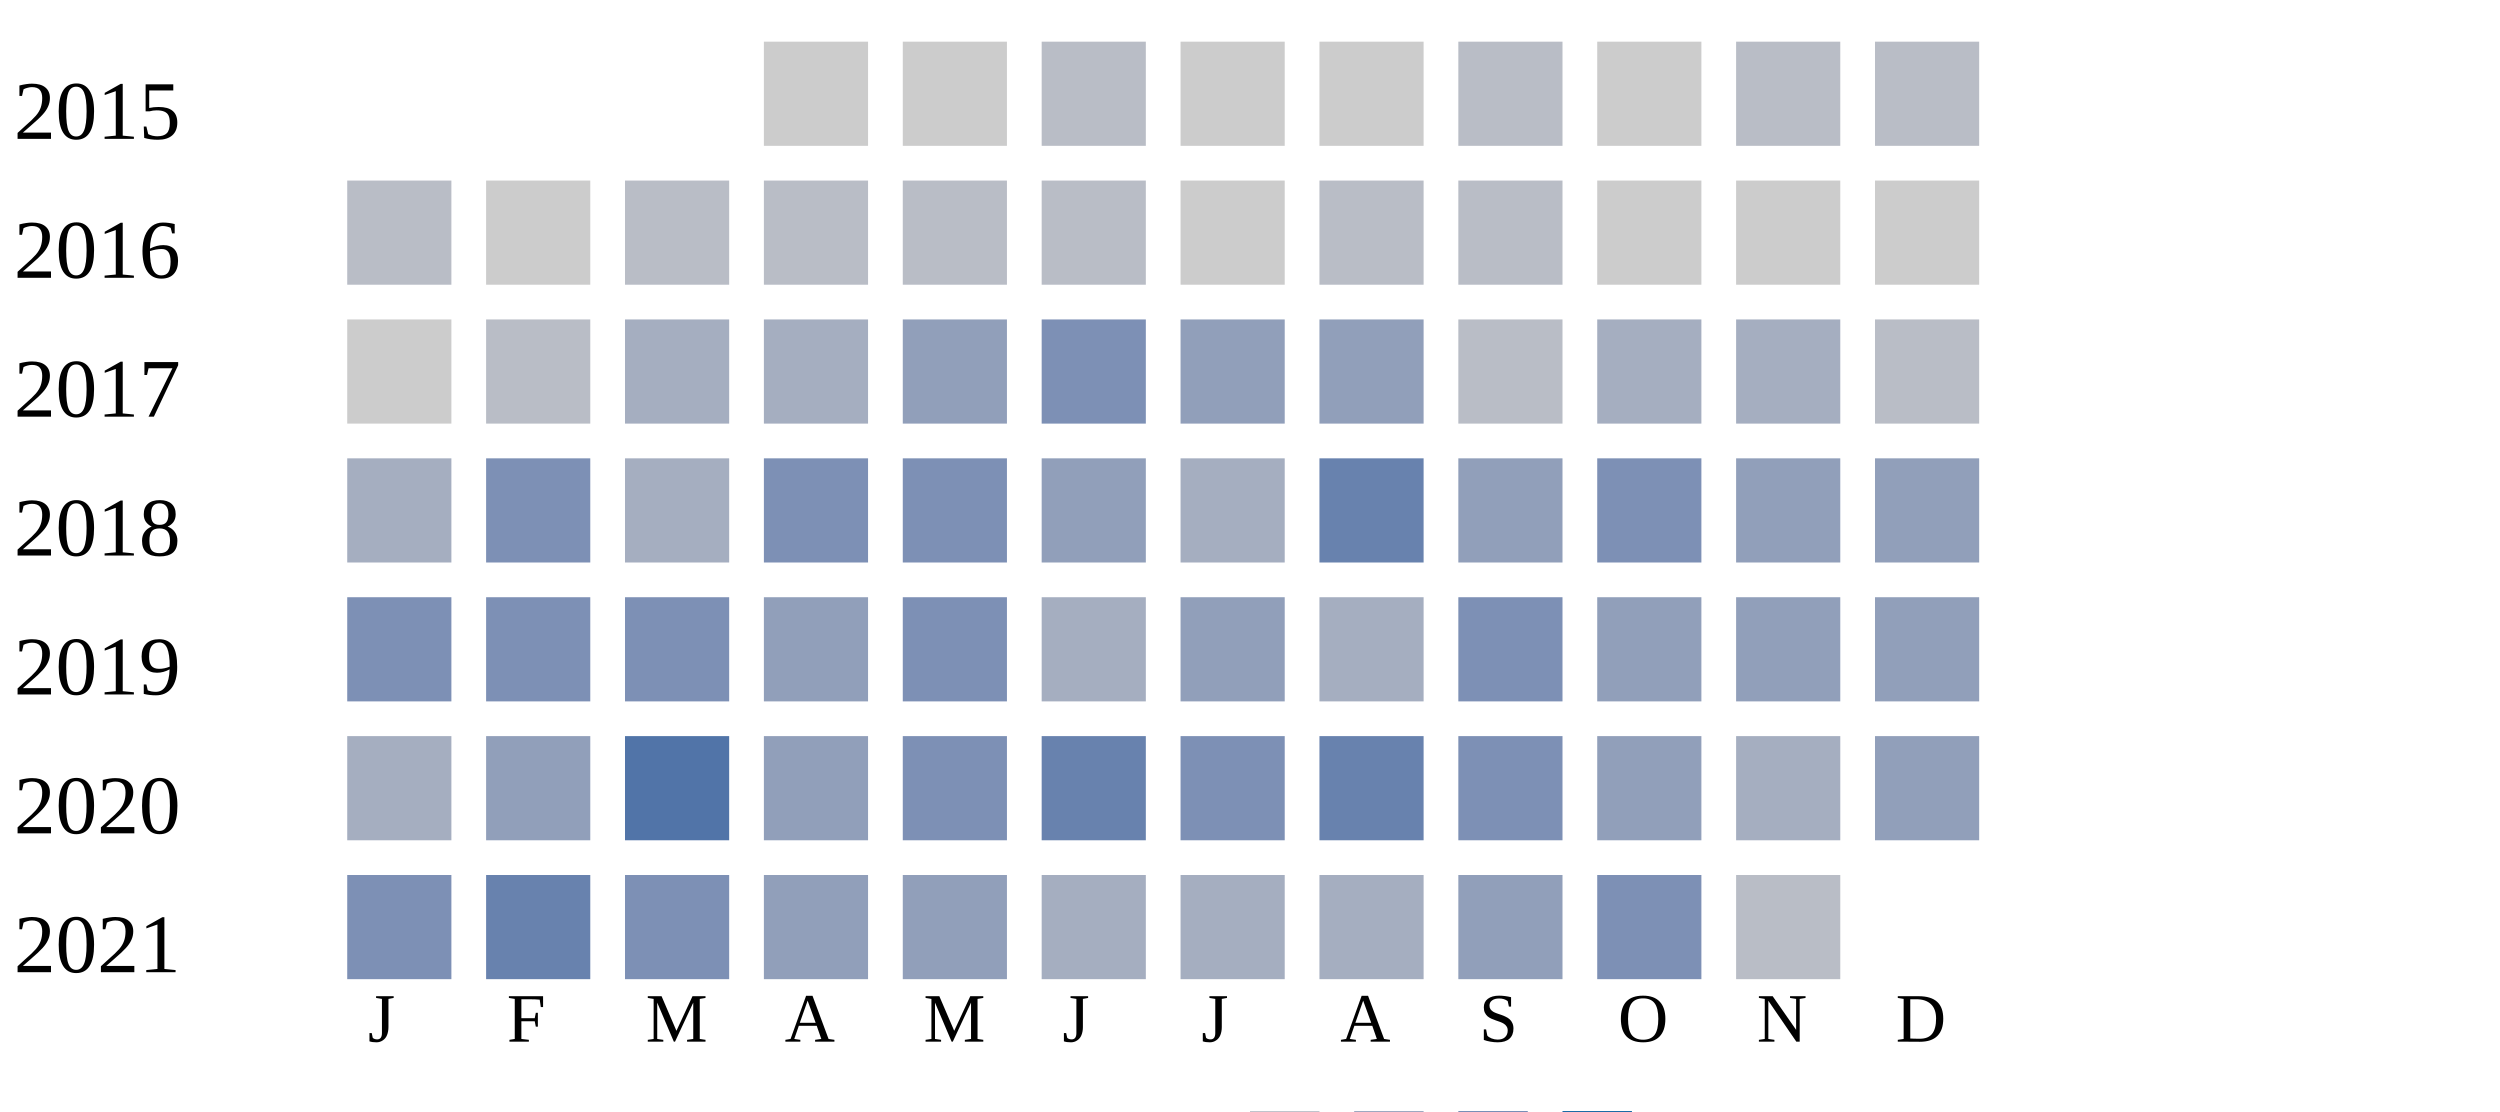
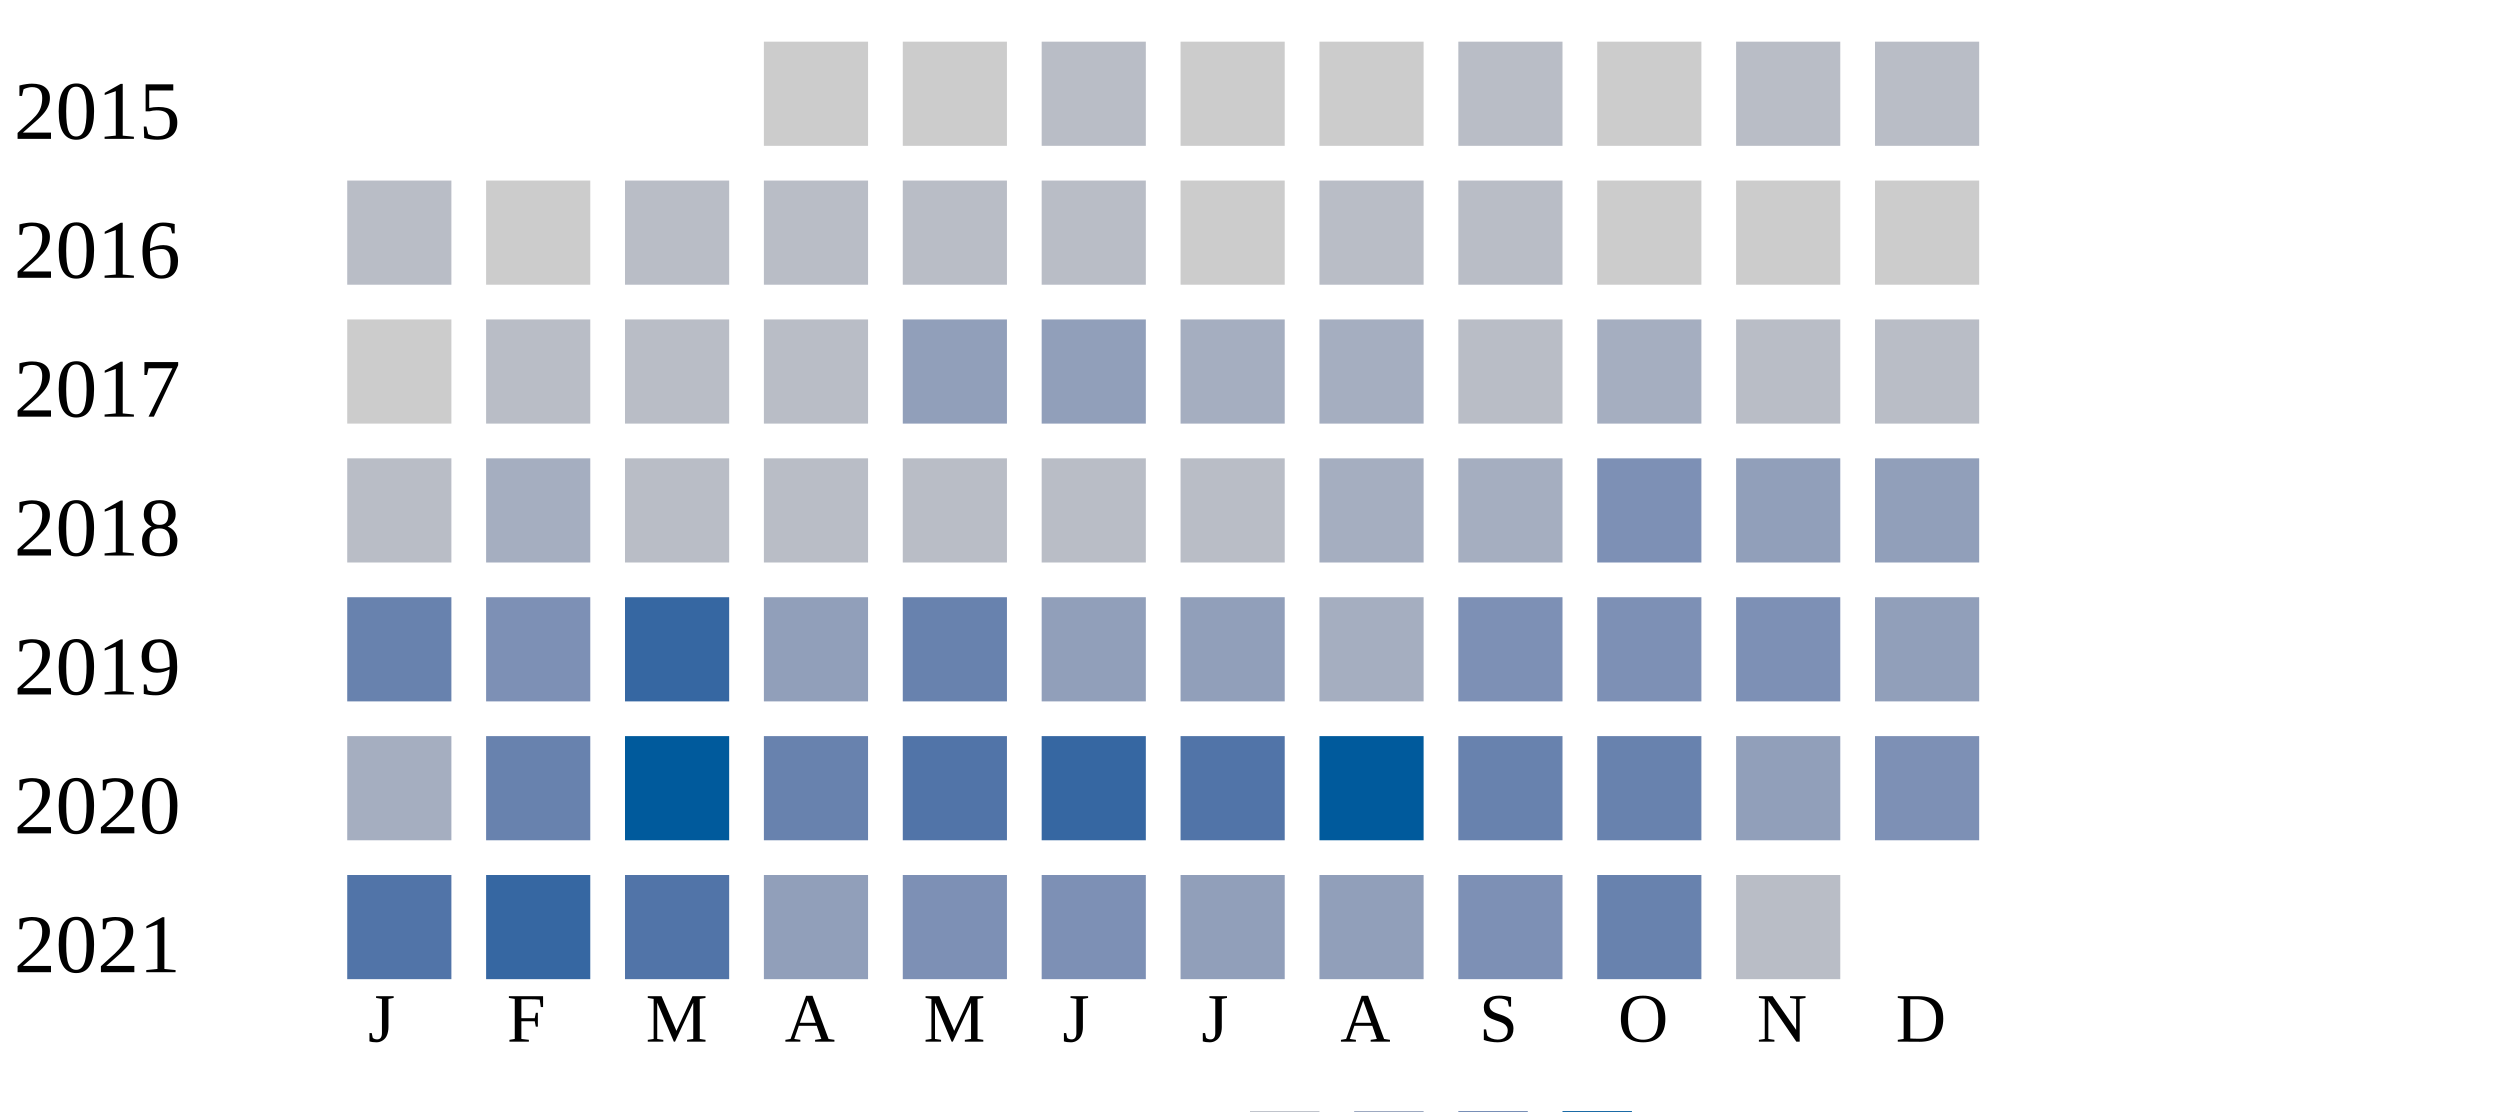
<svg xmlns="http://www.w3.org/2000/svg" width="360" height="160">
  <g transform="translate(0 0)">
    <text x="2" y="20">2015</text>
    <rect x="110" y="6" width="15" height="15" fill="#cccccc" />
    <rect x="130" y="6" width="15" height="15" fill="#cccccc" />
    <rect x="150" y="6" width="15" height="15" fill="#b9bdc6" />
    <rect x="170" y="6" width="15" height="15" fill="#cccccc" />
    <rect x="190" y="6" width="15" height="15" fill="#cccccc" />
    <rect x="210" y="6" width="15" height="15" fill="#b9bdc6" />
    <rect x="230" y="6" width="15" height="15" fill="#cccccc" />
    <rect x="250" y="6" width="15" height="15" fill="#b9bdc6" />
    <rect x="270" y="6" width="15" height="15" fill="#b9bdc6" />
  </g>
  <g transform="translate(0 20)">
    <text x="2" y="20">2016</text>
    <rect x="50" y="6" width="15" height="15" fill="#b9bdc6" />
    <rect x="70" y="6" width="15" height="15" fill="#cccccc" />
    <rect x="90" y="6" width="15" height="15" fill="#b9bdc6" />
    <rect x="110" y="6" width="15" height="15" fill="#b9bdc6" />
    <rect x="130" y="6" width="15" height="15" fill="#b9bdc6" />
    <rect x="150" y="6" width="15" height="15" fill="#b9bdc6" />
    <rect x="170" y="6" width="15" height="15" fill="#cccccc" />
    <rect x="190" y="6" width="15" height="15" fill="#b9bdc6" />
    <rect x="210" y="6" width="15" height="15" fill="#b9bdc6" />
    <rect x="230" y="6" width="15" height="15" fill="#cccccc" />
    <rect x="250" y="6" width="15" height="15" fill="#cccccc" />
    <rect x="270" y="6" width="15" height="15" fill="#cccccc" />
  </g>
  <g transform="translate(0 40)">
    <text x="2" y="20">2017</text>
    <rect x="50" y="6" width="15" height="15" fill="#cccccc" />
    <rect x="70" y="6" width="15" height="15" fill="#b9bdc6" />
-     <rect x="90" y="6" width="15" height="15" fill="#a5aec0" />
-     <rect x="110" y="6" width="15" height="15" fill="#a5aec0" />
+     <rect x="90" y="6" width="15" height="15" fill="#b9bdc6" />
+     <rect x="110" y="6" width="15" height="15" fill="#b9bdc6" />
    <rect x="130" y="6" width="15" height="15" fill="#919fba" />
-     <rect x="150" y="6" width="15" height="15" fill="#7d90b5" />
-     <rect x="170" y="6" width="15" height="15" fill="#919fba" />
-     <rect x="190" y="6" width="15" height="15" fill="#919fba" />
+     <rect x="150" y="6" width="15" height="15" fill="#919fba" />
+     <rect x="170" y="6" width="15" height="15" fill="#a5aec0" />
+     <rect x="190" y="6" width="15" height="15" fill="#a5aec0" />
    <rect x="210" y="6" width="15" height="15" fill="#b9bdc6" />
    <rect x="230" y="6" width="15" height="15" fill="#a5aec0" />
-     <rect x="250" y="6" width="15" height="15" fill="#a5aec0" />
+     <rect x="250" y="6" width="15" height="15" fill="#b9bdc6" />
    <rect x="270" y="6" width="15" height="15" fill="#b9bdc6" />
  </g>
  <g transform="translate(0 60)">
    <text x="2" y="20">2018</text>
-     <rect x="50" y="6" width="15" height="15" fill="#a5aec0" />
-     <rect x="70" y="6" width="15" height="15" fill="#7d90b5" />
-     <rect x="90" y="6" width="15" height="15" fill="#a5aec0" />
-     <rect x="110" y="6" width="15" height="15" fill="#7d90b5" />
-     <rect x="130" y="6" width="15" height="15" fill="#7d90b5" />
-     <rect x="150" y="6" width="15" height="15" fill="#919fba" />
-     <rect x="170" y="6" width="15" height="15" fill="#a5aec0" />
-     <rect x="190" y="6" width="15" height="15" fill="#6882ae" />
-     <rect x="210" y="6" width="15" height="15" fill="#919fba" />
+     <rect x="50" y="6" width="15" height="15" fill="#b9bdc6" />
+     <rect x="70" y="6" width="15" height="15" fill="#a5aec0" />
+     <rect x="90" y="6" width="15" height="15" fill="#b9bdc6" />
+     <rect x="110" y="6" width="15" height="15" fill="#b9bdc6" />
+     <rect x="130" y="6" width="15" height="15" fill="#b9bdc6" />
+     <rect x="150" y="6" width="15" height="15" fill="#b9bdc6" />
+     <rect x="170" y="6" width="15" height="15" fill="#b9bdc6" />
+     <rect x="190" y="6" width="15" height="15" fill="#a5aec0" />
+     <rect x="210" y="6" width="15" height="15" fill="#a5aec0" />
    <rect x="230" y="6" width="15" height="15" fill="#7d90b5" />
    <rect x="250" y="6" width="15" height="15" fill="#919fba" />
    <rect x="270" y="6" width="15" height="15" fill="#919fba" />
  </g>
  <g transform="translate(0 80)">
    <text x="2" y="20">2019</text>
-     <rect x="50" y="6" width="15" height="15" fill="#7d90b5" />
+     <rect x="50" y="6" width="15" height="15" fill="#6882ae" />
    <rect x="70" y="6" width="15" height="15" fill="#7d90b5" />
-     <rect x="90" y="6" width="15" height="15" fill="#7d90b5" />
+     <rect x="90" y="6" width="15" height="15" fill="#3667a2" />
    <rect x="110" y="6" width="15" height="15" fill="#919fba" />
-     <rect x="130" y="6" width="15" height="15" fill="#7d90b5" />
-     <rect x="150" y="6" width="15" height="15" fill="#a5aec0" />
+     <rect x="130" y="6" width="15" height="15" fill="#6882ae" />
+     <rect x="150" y="6" width="15" height="15" fill="#919fba" />
    <rect x="170" y="6" width="15" height="15" fill="#919fba" />
    <rect x="190" y="6" width="15" height="15" fill="#a5aec0" />
    <rect x="210" y="6" width="15" height="15" fill="#7d90b5" />
-     <rect x="230" y="6" width="15" height="15" fill="#919fba" />
-     <rect x="250" y="6" width="15" height="15" fill="#919fba" />
+     <rect x="230" y="6" width="15" height="15" fill="#7d90b5" />
+     <rect x="250" y="6" width="15" height="15" fill="#7d90b5" />
    <rect x="270" y="6" width="15" height="15" fill="#919fba" />
  </g>
  <g transform="translate(0 100)">
    <text x="2" y="20">2020</text>
    <rect x="50" y="6" width="15" height="15" fill="#a5aec0" />
-     <rect x="70" y="6" width="15" height="15" fill="#919fba" />
+     <rect x="70" y="6" width="15" height="15" fill="#6882ae" />
+     <rect x="90" y="6" width="15" height="15" fill="#005a9c" />
+     <rect x="110" y="6" width="15" height="15" fill="#6882ae" />
+     <rect x="130" y="6" width="15" height="15" fill="#5174a8" />
+     <rect x="150" y="6" width="15" height="15" fill="#3667a2" />
+     <rect x="170" y="6" width="15" height="15" fill="#5174a8" />
+     <rect x="190" y="6" width="15" height="15" fill="#005a9c" />
+     <rect x="210" y="6" width="15" height="15" fill="#6882ae" />
+     <rect x="230" y="6" width="15" height="15" fill="#6882ae" />
+     <rect x="250" y="6" width="15" height="15" fill="#919fba" />
+     <rect x="270" y="6" width="15" height="15" fill="#7d90b5" />
+   </g>
+   <g transform="translate(0 120)">
+     <text x="2" y="20">2021</text>
+     <rect x="50" y="6" width="15" height="15" fill="#5174a8" />
+     <rect x="70" y="6" width="15" height="15" fill="#3667a2" />
    <rect x="90" y="6" width="15" height="15" fill="#5174a8" />
    <rect x="110" y="6" width="15" height="15" fill="#919fba" />
    <rect x="130" y="6" width="15" height="15" fill="#7d90b5" />
-     <rect x="150" y="6" width="15" height="15" fill="#6882ae" />
-     <rect x="170" y="6" width="15" height="15" fill="#7d90b5" />
-     <rect x="190" y="6" width="15" height="15" fill="#6882ae" />
+     <rect x="150" y="6" width="15" height="15" fill="#7d90b5" />
+     <rect x="170" y="6" width="15" height="15" fill="#919fba" />
+     <rect x="190" y="6" width="15" height="15" fill="#919fba" />
    <rect x="210" y="6" width="15" height="15" fill="#7d90b5" />
-     <rect x="230" y="6" width="15" height="15" fill="#919fba" />
-     <rect x="250" y="6" width="15" height="15" fill="#a5aec0" />
-     <rect x="270" y="6" width="15" height="15" fill="#919fba" />
-   </g>
-   <g transform="translate(0 120)">
-     <text x="2" y="20">2021</text>
-     <rect x="50" y="6" width="15" height="15" fill="#7d90b5" />
-     <rect x="70" y="6" width="15" height="15" fill="#6882ae" />
-     <rect x="90" y="6" width="15" height="15" fill="#7d90b5" />
-     <rect x="110" y="6" width="15" height="15" fill="#919fba" />
-     <rect x="130" y="6" width="15" height="15" fill="#919fba" />
-     <rect x="150" y="6" width="15" height="15" fill="#a5aec0" />
-     <rect x="170" y="6" width="15" height="15" fill="#a5aec0" />
-     <rect x="190" y="6" width="15" height="15" fill="#a5aec0" />
-     <rect x="210" y="6" width="15" height="15" fill="#919fba" />
-     <rect x="230" y="6" width="15" height="15" fill="#7d90b5" />
+     <rect x="230" y="6" width="15" height="15" fill="#6882ae" />
    <rect x="250" y="6" width="15" height="15" fill="#b9bdc6" />
  </g>
  <text style="font-size: 10px; text-align: center" x="53" y="150">J</text>
  <text style="font-size: 10px; text-align: center" x="73" y="150">F</text>
  <text style="font-size: 10px; text-align: center" x="93" y="150">M</text>
  <text style="font-size: 10px; text-align: center" x="113" y="150">A</text>
  <text style="font-size: 10px; text-align: center" x="133" y="150">M</text>
  <text style="font-size: 10px; text-align: center" x="153" y="150">J</text>
  <text style="font-size: 10px; text-align: center" x="173" y="150">J</text>
  <text style="font-size: 10px; text-align: center" x="193" y="150">A</text>
  <text style="font-size: 10px; text-align: center" x="213" y="150">S</text>
  <text style="font-size: 10px; text-align: center" x="233" y="150">O</text>
  <text style="font-size: 10px; text-align: center" x="253" y="150">N</text>
  <text style="font-size: 10px; text-align: center" x="273" y="150">D</text>
  <text style="font-size: 10px;" x="155" y="169">Less</text>
  <rect fill="#b9bdc6" width="10" height="10" x="180" y="160" />
  <rect fill="#919fba" width="10" height="10" x="195" y="160" />
  <rect fill="#6882ae" width="10" height="10" x="210" y="160" />
  <rect fill="#005a9c" width="10" height="10" x="225" y="160" />
  <text x="240" y="169" style="font-size: 10px;">More</text>
</svg>
